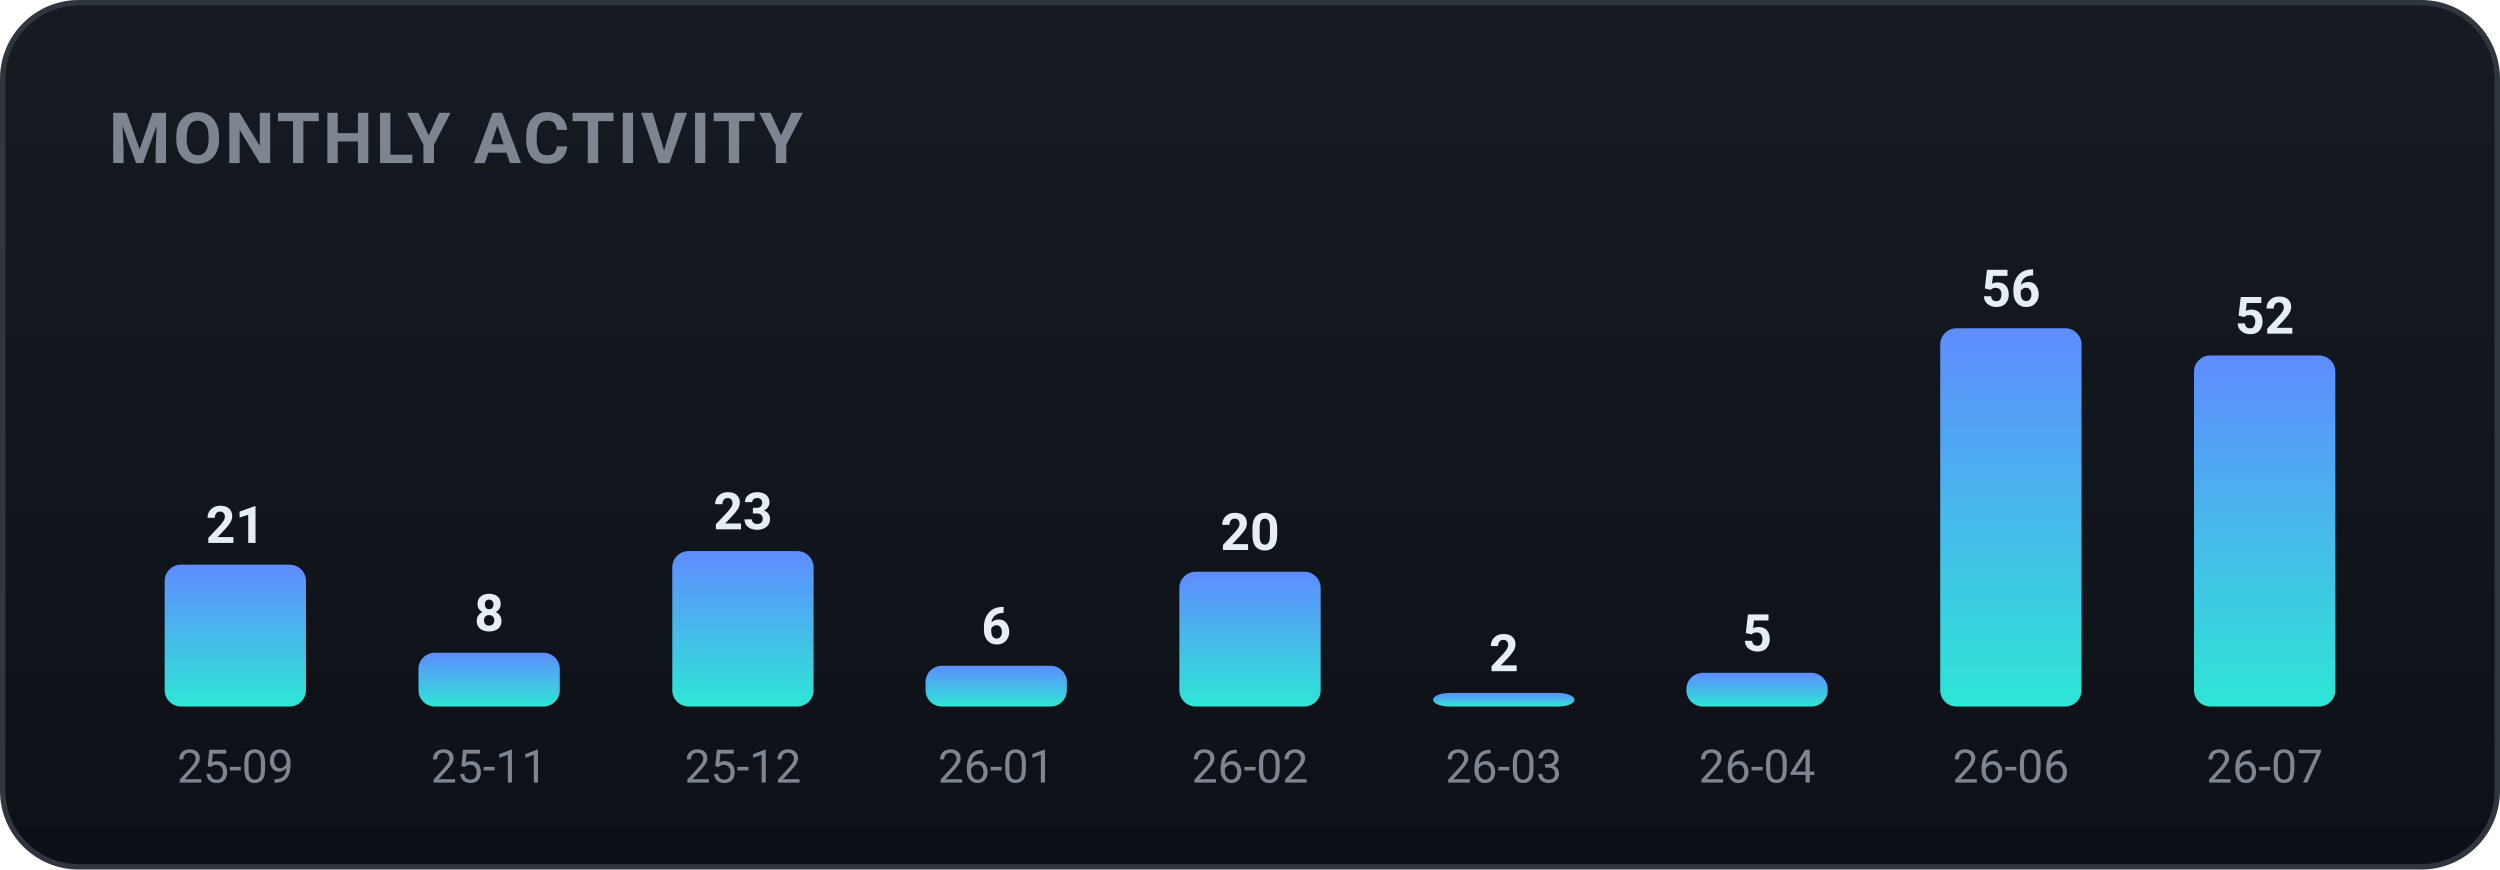
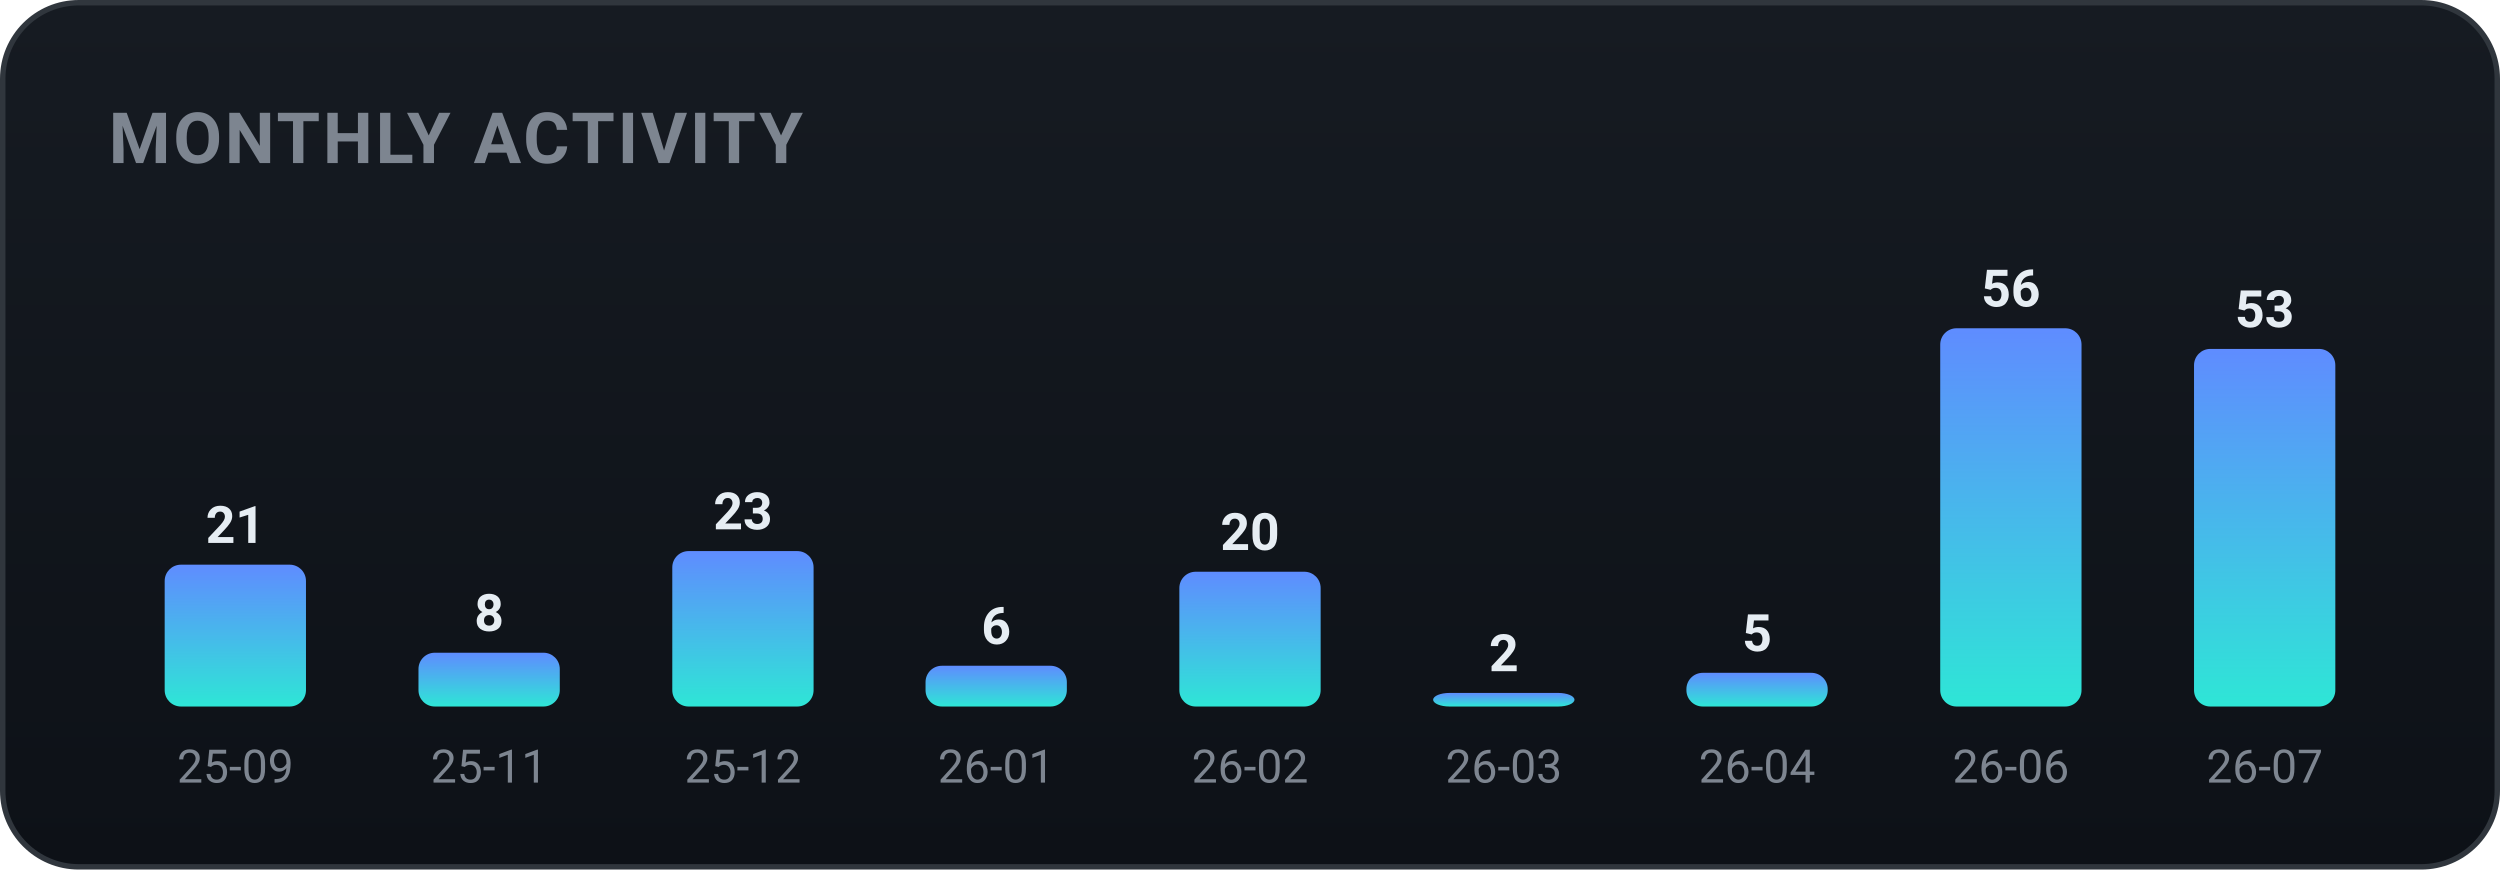
<svg xmlns="http://www.w3.org/2000/svg" width="460" height="160" viewBox="0 0 460 160" role="img" font-family="-apple-system,BlinkMacSystemFont,'Segoe UI',Roboto,'Apple SD Gothic Neo','Malgun Gothic',sans-serif">
  <defs>
    <linearGradient id="bgg" x1="0" y1="0" x2="0" y2="1">
      <stop offset="0" stop-color="#161b22" />
      <stop offset="1" stop-color="#0d1117" />
    </linearGradient>
    <linearGradient id="monthly-gradient" x1="0" y1="0" x2="0" y2="1">
      <stop offset="0%" stop-color="#5f8cff" />
      <stop offset="100%" stop-color="#2ee6d6" />
    </linearGradient>
  </defs>
  <rect x="0.5" y="0.5" width="459" height="159" rx="14" fill="url(#bgg)" stroke="#30363d" />
  <text x="20" y="30" font-family="-apple-system,BlinkMacSystemFont,'Segoe UI',Roboto,'Apple SD Gothic Neo','Malgun Gothic',sans-serif" font-size="13" font-weight="700" fill="#7d8590" letter-spacing="0.5">MONTHLY ACTIVITY</text>
  <rect x="30.3" y="103.9" width="26.0" height="26.1" rx="3" fill="url(#monthly-gradient)" />
  <text x="43.3" y="99.9" text-anchor="middle" font-size="9.5" font-weight="700" fill="#e6edf3">21</text>
  <text x="43.3" y="144.0" text-anchor="middle" font-size="8.5" fill="#7d8590">25-09</text>
  <rect x="77.0" y="120.1" width="26.0" height="9.9" rx="3" fill="url(#monthly-gradient)" />
  <text x="90.0" y="116.1" text-anchor="middle" font-size="9.5" font-weight="700" fill="#e6edf3">8</text>
  <text x="90.0" y="144.0" text-anchor="middle" font-size="8.5" fill="#7d8590">25-11</text>
  <rect x="123.7" y="101.4" width="26.0" height="28.6" rx="3" fill="url(#monthly-gradient)" />
  <text x="136.7" y="97.4" text-anchor="middle" font-size="9.5" font-weight="700" fill="#e6edf3">23</text>
  <text x="136.7" y="144.0" text-anchor="middle" font-size="8.5" fill="#7d8590">25-12</text>
  <rect x="170.3" y="122.5" width="26.0" height="7.5" rx="3" fill="url(#monthly-gradient)" />
  <text x="183.3" y="118.5" text-anchor="middle" font-size="9.5" font-weight="700" fill="#e6edf3">6</text>
  <text x="183.3" y="144.0" text-anchor="middle" font-size="8.5" fill="#7d8590">26-01</text>
  <rect x="217.0" y="105.2" width="26.0" height="24.8" rx="3" fill="url(#monthly-gradient)" />
  <text x="230.0" y="101.2" text-anchor="middle" font-size="9.5" font-weight="700" fill="#e6edf3">20</text>
  <text x="230.0" y="144.0" text-anchor="middle" font-size="8.5" fill="#7d8590">26-02</text>
  <rect x="263.7" y="127.5" width="26.0" height="2.5" rx="3" fill="url(#monthly-gradient)" />
  <text x="276.7" y="123.5" text-anchor="middle" font-size="9.5" font-weight="700" fill="#e6edf3">2</text>
  <text x="276.7" y="144.0" text-anchor="middle" font-size="8.5" fill="#7d8590">26-03</text>
  <rect x="310.3" y="123.8" width="26.0" height="6.2" rx="3" fill="url(#monthly-gradient)" />
  <text x="323.3" y="119.8" text-anchor="middle" font-size="9.5" font-weight="700" fill="#e6edf3">5</text>
  <text x="323.3" y="144.0" text-anchor="middle" font-size="8.5" fill="#7d8590">26-04</text>
  <rect x="357.0" y="60.4" width="26.0" height="69.6" rx="3" fill="url(#monthly-gradient)" />
  <text x="370.0" y="56.4" text-anchor="middle" font-size="9.5" font-weight="700" fill="#e6edf3">56</text>
  <text x="370.0" y="144.0" text-anchor="middle" font-size="8.5" fill="#7d8590">26-06</text>
-   <rect x="403.7" y="65.4" width="26.0" height="64.6" rx="3" fill="url(#monthly-gradient)" />
-   <text x="416.7" y="61.4" text-anchor="middle" font-size="9.5" font-weight="700" fill="#e6edf3">52</text>
+   <rect x="403.7" y="64.2" width="26.0" height="65.8" rx="3" fill="url(#monthly-gradient)" />
+   <text x="416.7" y="60.2" text-anchor="middle" font-size="9.5" font-weight="700" fill="#e6edf3">53</text>
  <text x="416.7" y="144.0" text-anchor="middle" font-size="8.5" fill="#7d8590">26-07</text>
</svg>
